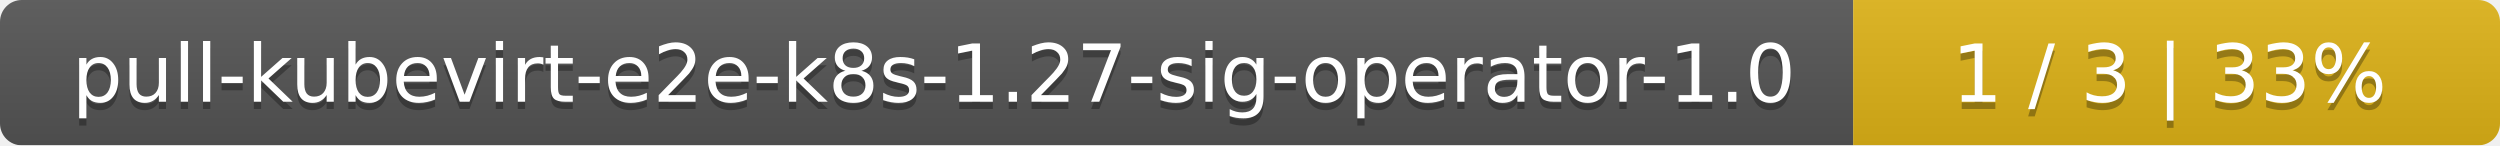
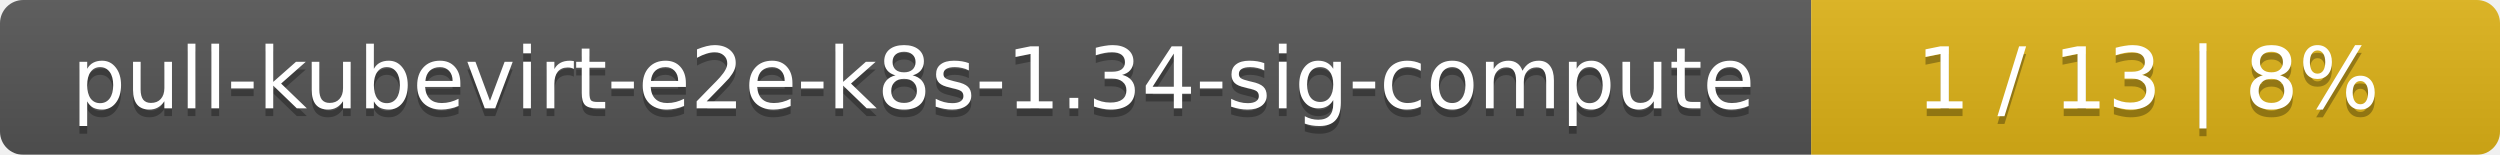
- <svg xmlns="http://www.w3.org/2000/svg" width="344" height="20">
+ <svg xmlns="http://www.w3.org/2000/svg" width="323" height="20">
  <linearGradient id="smooth" x2="0" y2="100%">
    <stop offset="0" stop-color="#bbb" stop-opacity=".1" />
    <stop offset="1" stop-opacity=".1" />
  </linearGradient>
  <mask id="round">
-     <rect width="344" height="20" rx="3" fill="#fff" />
+     <rect width="323" height="20" rx="3" fill="#fff" />
  </mask>
  <g mask="url(#round)">
-     <rect width="255" height="20" fill="#555" />
-     <rect x="255" width="89" height="20" fill="#dfb317" />
-     <rect width="344" height="20" fill="url(#smooth)" />
+     <rect width="234" height="20" fill="#555" />
+     <rect x="234" width="89" height="20" fill="#dfb317" />
+     <rect width="323" height="20" fill="url(#smooth)" />
  </g>
  <g fill="#fff" text-anchor="middle" font-family="DejaVu Sans,Verdana,Geneva,sans-serif" font-size="11">
-     <text x="128.5" y="15" fill="#010101" fill-opacity=".3">pull-kubevirt-e2e-k8s-1.27-sig-operator-1.0</text>
-     <text x="128.5" y="14">pull-kubevirt-e2e-k8s-1.27-sig-operator-1.0</text>
-     <text x="298.5" y="15" fill="#010101" fill-opacity=".3">1 / 3    |    33%</text>
-     <text x="298.5" y="14">1 / 3    |    33%</text>
+     <text x="118" y="15" fill="#010101" fill-opacity=".3">pull-kubevirt-e2e-k8s-1.34-sig-compute</text>
+     <text x="118" y="14">pull-kubevirt-e2e-k8s-1.34-sig-compute</text>
+     <text x="277.5" y="15" fill="#010101" fill-opacity=".3">1 / 13    |    8%</text>
+     <text x="277.5" y="14">1 / 13    |    8%</text>
  </g>
</svg>
